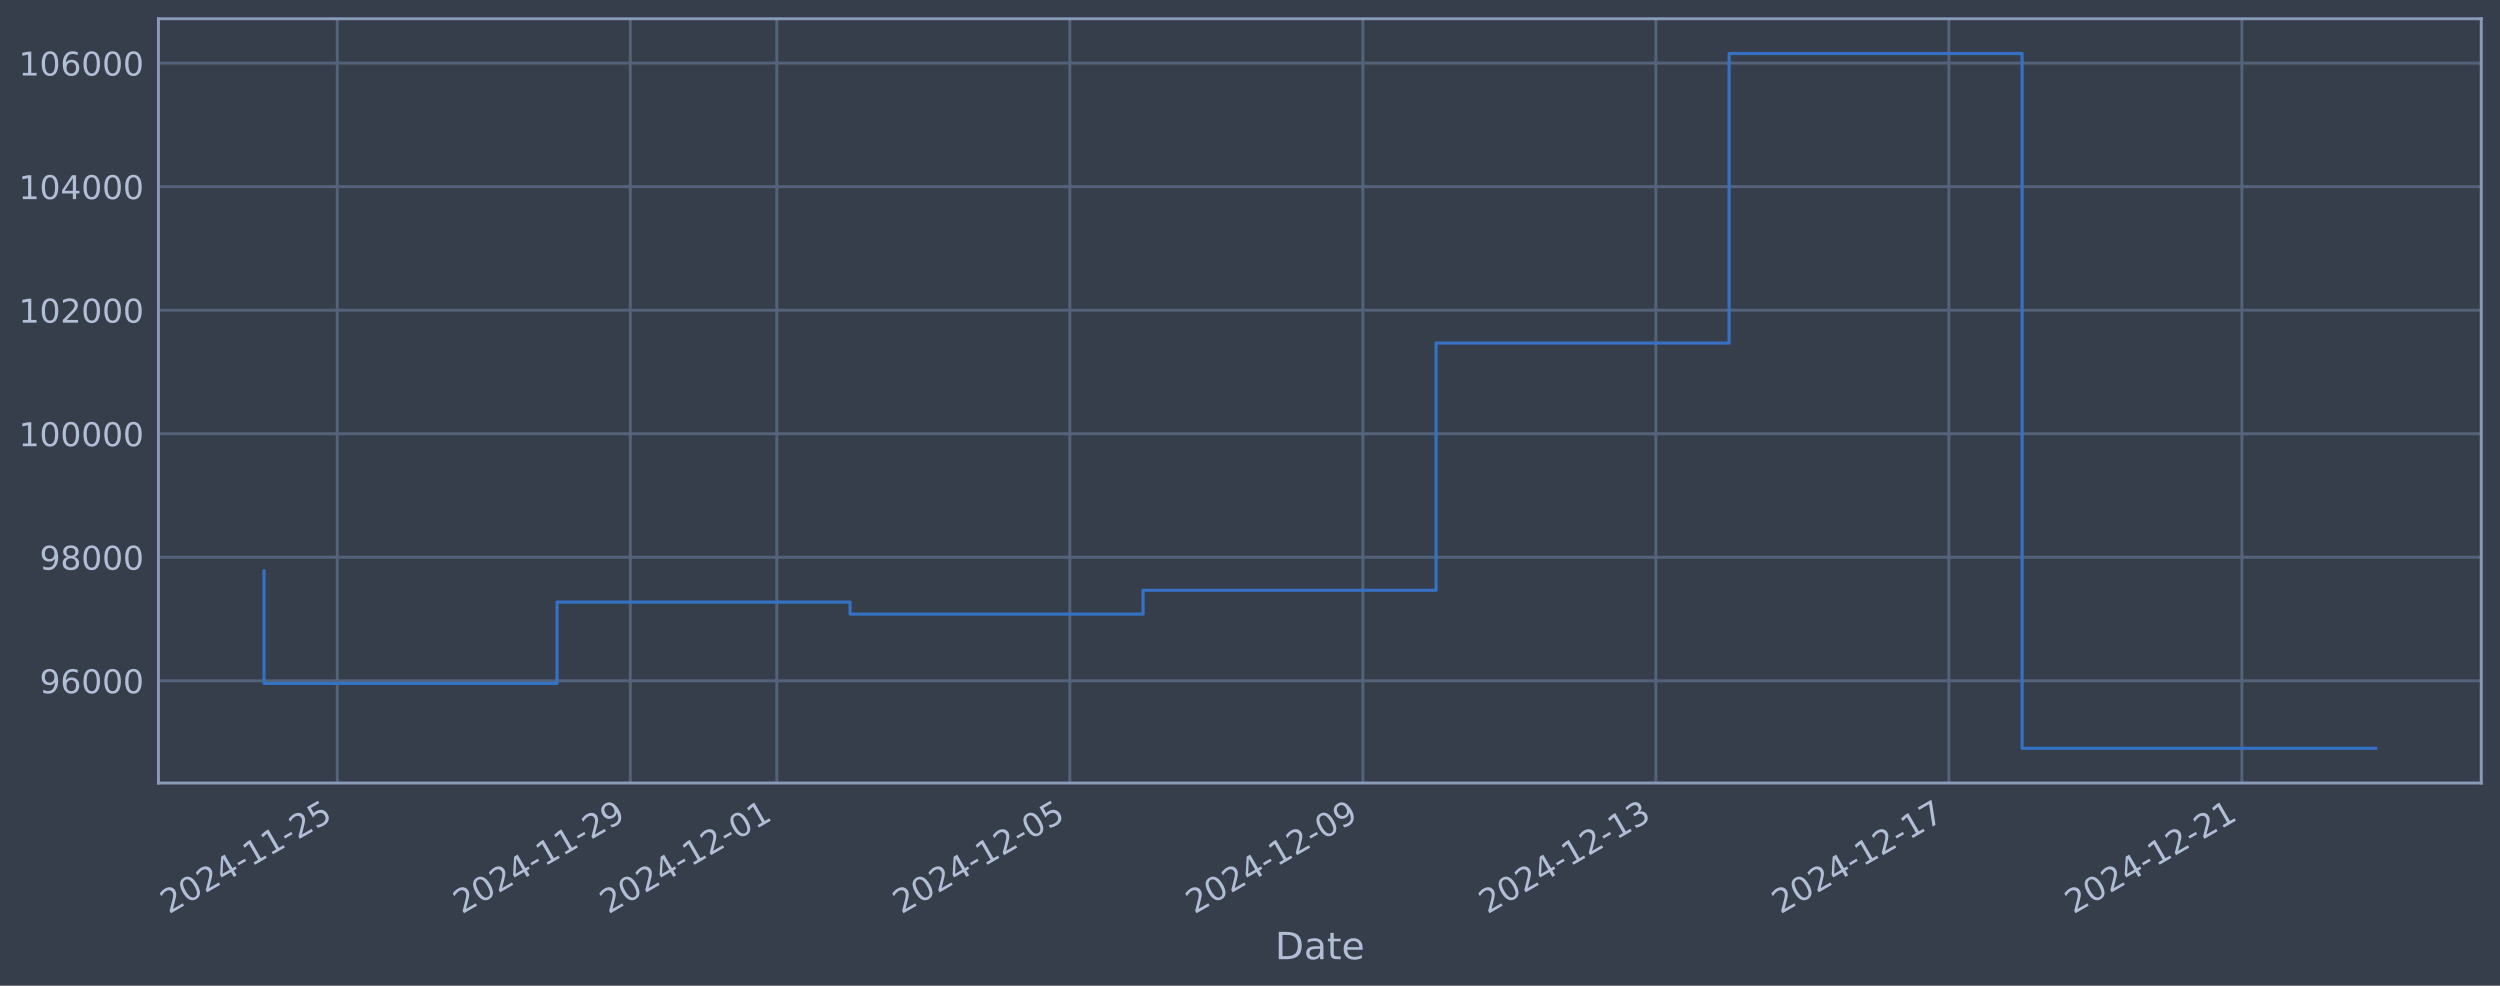
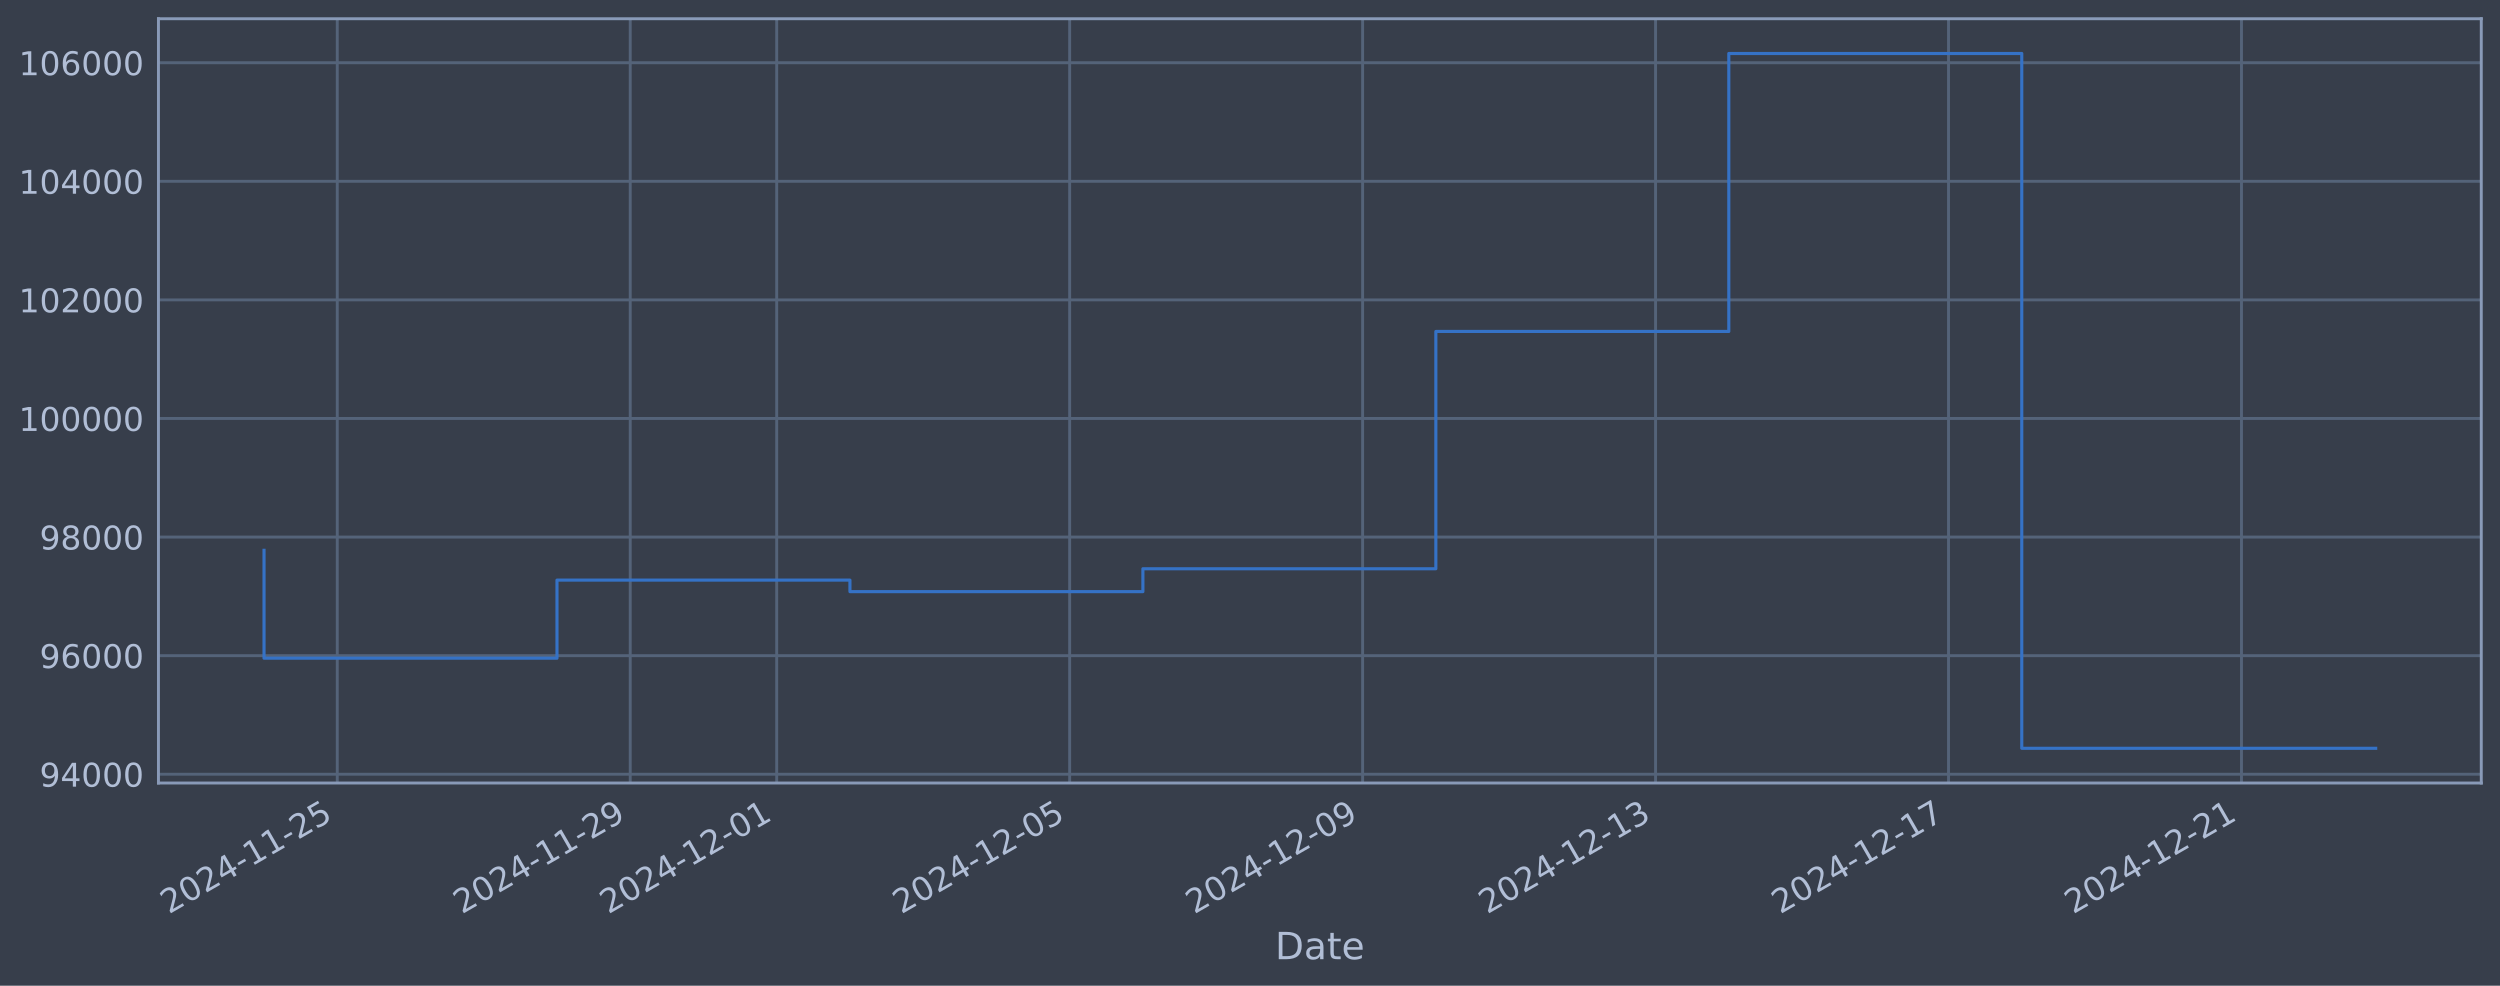
<svg xmlns="http://www.w3.org/2000/svg" xmlns:xlink="http://www.w3.org/1999/xlink" width="960.9pt" height="378.87pt" viewBox="0 0 960.9 378.87" version="1.1">
  <defs>
    <style type="text/css">*{stroke-linejoin: round; stroke-linecap: butt}</style>
  </defs>
  <g id="figure_1">
    <g id="patch_1">
      <path d="M 0 378.87  L 960.9 378.87  L 960.9 0  L 0 0  z " style="fill: #373e4b" />
    </g>
    <g id="axes_1">
      <g id="patch_2">
        <path d="M 60.901 300.96  L 953.701 300.96  L 953.701 7.2  L 60.901 7.2  z " style="fill: #373e4b" />
      </g>
      <g id="matplotlib.axis_1">
        <g id="xtick_1">
          <g id="line2d_1">
-             <path d="M 129.638 300.96  L 129.638 7.2  " clip-path="url(#p4ce0f6f5f4)" style="fill: none; stroke: #546379; stroke-width: 1.12; stroke-linecap: square" />
+             <path d="M 129.632 300.96  L 129.632 7.2  " clip-path="url(#p40c3eb2f94)" style="fill: none; stroke: #546379; stroke-width: 1.12; stroke-linecap: square" />
          </g>
          <g id="line2d_2" />
          <g id="text_1">
-             <g style="fill: #b1bed6" transform="translate(64.91252 351.4642) rotate(-30) scale(0.126 -0.126)">
+             <g style="fill: #b1bed6" transform="translate(64.90688 351.4642) rotate(-30) scale(0.126 -0.126)">
              <defs>
                <path id="DejaVuSans-32" d="M 1228 531  L 3431 531  L 3431 0  L 469 0  L 469 531  Q 828 903 1448 1529  Q 2069 2156 2228 2338  Q 2531 2678 2651 2914  Q 2772 3150 2772 3378  Q 2772 3750 2511 3984  Q 2250 4219 1831 4219  Q 1534 4219 1204 4116  Q 875 4013 500 3803  L 500 4441  Q 881 4594 1212 4672  Q 1544 4750 1819 4750  Q 2544 4750 2975 4387  Q 3406 4025 3406 3419  Q 3406 3131 3298 2873  Q 3191 2616 2906 2266  Q 2828 2175 2409 1742  Q 1991 1309 1228 531  z " transform="scale(0.015625)" />
                <path id="DejaVuSans-30" d="M 2034 4250  Q 1547 4250 1301 3770  Q 1056 3291 1056 2328  Q 1056 1369 1301 889  Q 1547 409 2034 409  Q 2525 409 2770 889  Q 3016 1369 3016 2328  Q 3016 3291 2770 3770  Q 2525 4250 2034 4250  z M 2034 4750  Q 2819 4750 3233 4129  Q 3647 3509 3647 2328  Q 3647 1150 3233 529  Q 2819 -91 2034 -91  Q 1250 -91 836 529  Q 422 1150 422 2328  Q 422 3509 836 4129  Q 1250 4750 2034 4750  z " transform="scale(0.015625)" />
                <path id="DejaVuSans-34" d="M 2419 4116  L 825 1625  L 2419 1625  L 2419 4116  z M 2253 4666  L 3047 4666  L 3047 1625  L 3713 1625  L 3713 1100  L 3047 1100  L 3047 0  L 2419 0  L 2419 1100  L 313 1100  L 313 1709  L 2253 4666  z " transform="scale(0.015625)" />
                <path id="DejaVuSans-2d" d="M 313 2009  L 1997 2009  L 1997 1497  L 313 1497  L 313 2009  z " transform="scale(0.015625)" />
                <path id="DejaVuSans-31" d="M 794 531  L 1825 531  L 1825 4091  L 703 3866  L 703 4441  L 1819 4666  L 2450 4666  L 2450 531  L 3481 531  L 3481 0  L 794 0  L 794 531  z " transform="scale(0.015625)" />
                <path id="DejaVuSans-35" d="M 691 4666  L 3169 4666  L 3169 4134  L 1269 4134  L 1269 2991  Q 1406 3038 1543 3061  Q 1681 3084 1819 3084  Q 2600 3084 3056 2656  Q 3513 2228 3513 1497  Q 3513 744 3044 326  Q 2575 -91 1722 -91  Q 1428 -91 1123 -41  Q 819 9 494 109  L 494 744  Q 775 591 1075 516  Q 1375 441 1709 441  Q 2250 441 2565 725  Q 2881 1009 2881 1497  Q 2881 1984 2565 2268  Q 2250 2553 1709 2553  Q 1456 2553 1204 2497  Q 953 2441 691 2322  L 691 4666  z " transform="scale(0.015625)" />
              </defs>
              <use xlink:href="#DejaVuSans-32" />
              <use xlink:href="#DejaVuSans-30" transform="translate(63.62305 0)" />
              <use xlink:href="#DejaVuSans-32" transform="translate(127.2461 0)" />
              <use xlink:href="#DejaVuSans-34" transform="translate(190.8691 0)" />
              <use xlink:href="#DejaVuSans-2d" transform="translate(254.4922 0)" />
              <use xlink:href="#DejaVuSans-31" transform="translate(290.5762 0)" />
              <use xlink:href="#DejaVuSans-31" transform="translate(354.1992 0)" />
              <use xlink:href="#DejaVuSans-2d" transform="translate(417.8223 0)" />
              <use xlink:href="#DejaVuSans-32" transform="translate(453.9062 0)" />
              <use xlink:href="#DejaVuSans-35" transform="translate(517.5293 0)" />
            </g>
          </g>
        </g>
        <g id="xtick_2">
          <g id="line2d_3">
-             <path d="M 242.261 300.96  L 242.261 7.2  " clip-path="url(#p4ce0f6f5f4)" style="fill: none; stroke: #546379; stroke-width: 1.12; stroke-linecap: square" />
+             <path d="M 242.233 300.96  L 242.233 7.2  " clip-path="url(#p40c3eb2f94)" style="fill: none; stroke: #546379; stroke-width: 1.12; stroke-linecap: square" />
          </g>
          <g id="line2d_4" />
          <g id="text_2">
-             <g style="fill: #b1bed6" transform="translate(177.5354 351.4642) rotate(-30) scale(0.126 -0.126)">
+             <g style="fill: #b1bed6" transform="translate(177.5072 351.4642) rotate(-30) scale(0.126 -0.126)">
              <defs>
                <path id="DejaVuSans-39" d="M 703 97  L 703 672  Q 941 559 1184 500  Q 1428 441 1663 441  Q 2288 441 2617 861  Q 2947 1281 2994 2138  Q 2813 1869 2534 1725  Q 2256 1581 1919 1581  Q 1219 1581 811 2004  Q 403 2428 403 3163  Q 403 3881 828 4315  Q 1253 4750 1959 4750  Q 2769 4750 3195 4129  Q 3622 3509 3622 2328  Q 3622 1225 3098 567  Q 2575 -91 1691 -91  Q 1453 -91 1209 -44  Q 966 3 703 97  z M 1959 2075  Q 2384 2075 2632 2365  Q 2881 2656 2881 3163  Q 2881 3666 2632 3958  Q 2384 4250 1959 4250  Q 1534 4250 1286 3958  Q 1038 3666 1038 3163  Q 1038 2656 1286 2365  Q 1534 2075 1959 2075  z " transform="scale(0.015625)" />
              </defs>
              <use xlink:href="#DejaVuSans-32" />
              <use xlink:href="#DejaVuSans-30" transform="translate(63.62305 0)" />
              <use xlink:href="#DejaVuSans-32" transform="translate(127.2461 0)" />
              <use xlink:href="#DejaVuSans-34" transform="translate(190.8691 0)" />
              <use xlink:href="#DejaVuSans-2d" transform="translate(254.4922 0)" />
              <use xlink:href="#DejaVuSans-31" transform="translate(290.5762 0)" />
              <use xlink:href="#DejaVuSans-31" transform="translate(354.1992 0)" />
              <use xlink:href="#DejaVuSans-2d" transform="translate(417.8223 0)" />
              <use xlink:href="#DejaVuSans-32" transform="translate(453.9062 0)" />
              <use xlink:href="#DejaVuSans-39" transform="translate(517.5293 0)" />
            </g>
          </g>
        </g>
        <g id="xtick_3">
          <g id="line2d_5">
-             <path d="M 298.572 300.96  L 298.572 7.2  " clip-path="url(#p4ce0f6f5f4)" style="fill: none; stroke: #546379; stroke-width: 1.12; stroke-linecap: square" />
+             <path d="M 298.533 300.96  L 298.533 7.2  " clip-path="url(#p40c3eb2f94)" style="fill: none; stroke: #546379; stroke-width: 1.12; stroke-linecap: square" />
          </g>
          <g id="line2d_6" />
          <g id="text_3">
-             <g style="fill: #b1bed6" transform="translate(233.8468 351.4642) rotate(-30) scale(0.126 -0.126)">
+             <g style="fill: #b1bed6" transform="translate(233.8073 351.4642) rotate(-30) scale(0.126 -0.126)">
              <use xlink:href="#DejaVuSans-32" />
              <use xlink:href="#DejaVuSans-30" transform="translate(63.62305 0)" />
              <use xlink:href="#DejaVuSans-32" transform="translate(127.2461 0)" />
              <use xlink:href="#DejaVuSans-34" transform="translate(190.8691 0)" />
              <use xlink:href="#DejaVuSans-2d" transform="translate(254.4922 0)" />
              <use xlink:href="#DejaVuSans-31" transform="translate(290.5762 0)" />
              <use xlink:href="#DejaVuSans-32" transform="translate(354.1992 0)" />
              <use xlink:href="#DejaVuSans-2d" transform="translate(417.8223 0)" />
              <use xlink:href="#DejaVuSans-30" transform="translate(453.9062 0)" />
              <use xlink:href="#DejaVuSans-31" transform="translate(517.5293 0)" />
            </g>
          </g>
        </g>
        <g id="xtick_4">
          <g id="line2d_7">
-             <path d="M 411.195 300.96  L 411.195 7.2  " clip-path="url(#p4ce0f6f5f4)" style="fill: none; stroke: #546379; stroke-width: 1.12; stroke-linecap: square" />
+             <path d="M 411.133 300.96  L 411.133 7.2  " clip-path="url(#p40c3eb2f94)" style="fill: none; stroke: #546379; stroke-width: 1.12; stroke-linecap: square" />
          </g>
          <g id="line2d_8" />
          <g id="text_4">
-             <g style="fill: #b1bed6" transform="translate(346.4697 351.4642) rotate(-30) scale(0.126 -0.126)">
+             <g style="fill: #b1bed6" transform="translate(346.4076 351.4642) rotate(-30) scale(0.126 -0.126)">
              <use xlink:href="#DejaVuSans-32" />
              <use xlink:href="#DejaVuSans-30" transform="translate(63.62305 0)" />
              <use xlink:href="#DejaVuSans-32" transform="translate(127.2461 0)" />
              <use xlink:href="#DejaVuSans-34" transform="translate(190.8691 0)" />
              <use xlink:href="#DejaVuSans-2d" transform="translate(254.4922 0)" />
              <use xlink:href="#DejaVuSans-31" transform="translate(290.5762 0)" />
              <use xlink:href="#DejaVuSans-32" transform="translate(354.1992 0)" />
              <use xlink:href="#DejaVuSans-2d" transform="translate(417.8223 0)" />
              <use xlink:href="#DejaVuSans-30" transform="translate(453.9062 0)" />
              <use xlink:href="#DejaVuSans-35" transform="translate(517.5293 0)" />
            </g>
          </g>
        </g>
        <g id="xtick_5">
          <g id="line2d_9">
-             <path d="M 523.818 300.96  L 523.818 7.2  " clip-path="url(#p4ce0f6f5f4)" style="fill: none; stroke: #546379; stroke-width: 1.12; stroke-linecap: square" />
+             <path d="M 523.733 300.96  L 523.733 7.2  " clip-path="url(#p40c3eb2f94)" style="fill: none; stroke: #546379; stroke-width: 1.12; stroke-linecap: square" />
          </g>
          <g id="line2d_10" />
          <g id="text_5">
-             <g style="fill: #b1bed6" transform="translate(459.0925 351.4642) rotate(-30) scale(0.126 -0.126)">
+             <g style="fill: #b1bed6" transform="translate(459.0079 351.4642) rotate(-30) scale(0.126 -0.126)">
              <use xlink:href="#DejaVuSans-32" />
              <use xlink:href="#DejaVuSans-30" transform="translate(63.62305 0)" />
              <use xlink:href="#DejaVuSans-32" transform="translate(127.2461 0)" />
              <use xlink:href="#DejaVuSans-34" transform="translate(190.8691 0)" />
              <use xlink:href="#DejaVuSans-2d" transform="translate(254.4922 0)" />
              <use xlink:href="#DejaVuSans-31" transform="translate(290.5762 0)" />
              <use xlink:href="#DejaVuSans-32" transform="translate(354.1992 0)" />
              <use xlink:href="#DejaVuSans-2d" transform="translate(417.8223 0)" />
              <use xlink:href="#DejaVuSans-30" transform="translate(453.9062 0)" />
              <use xlink:href="#DejaVuSans-39" transform="translate(517.5293 0)" />
            </g>
          </g>
        </g>
        <g id="xtick_6">
          <g id="line2d_11">
-             <path d="M 636.441 300.96  L 636.441 7.2  " clip-path="url(#p4ce0f6f5f4)" style="fill: none; stroke: #546379; stroke-width: 1.12; stroke-linecap: square" />
+             <path d="M 636.334 300.96  L 636.334 7.2  " clip-path="url(#p40c3eb2f94)" style="fill: none; stroke: #546379; stroke-width: 1.12; stroke-linecap: square" />
          </g>
          <g id="line2d_12" />
          <g id="text_6">
-             <g style="fill: #b1bed6" transform="translate(571.7154 351.4642) rotate(-30) scale(0.126 -0.126)">
+             <g style="fill: #b1bed6" transform="translate(571.6082 351.4642) rotate(-30) scale(0.126 -0.126)">
              <defs>
                <path id="DejaVuSans-33" d="M 2597 2516  Q 3050 2419 3304 2112  Q 3559 1806 3559 1356  Q 3559 666 3084 287  Q 2609 -91 1734 -91  Q 1441 -91 1130 -33  Q 819 25 488 141  L 488 750  Q 750 597 1062 519  Q 1375 441 1716 441  Q 2309 441 2620 675  Q 2931 909 2931 1356  Q 2931 1769 2642 2001  Q 2353 2234 1838 2234  L 1294 2234  L 1294 2753  L 1863 2753  Q 2328 2753 2575 2939  Q 2822 3125 2822 3475  Q 2822 3834 2567 4026  Q 2313 4219 1838 4219  Q 1578 4219 1281 4162  Q 984 4106 628 3988  L 628 4550  Q 988 4650 1302 4700  Q 1616 4750 1894 4750  Q 2613 4750 3031 4423  Q 3450 4097 3450 3541  Q 3450 3153 3228 2886  Q 3006 2619 2597 2516  z " transform="scale(0.015625)" />
              </defs>
              <use xlink:href="#DejaVuSans-32" />
              <use xlink:href="#DejaVuSans-30" transform="translate(63.62305 0)" />
              <use xlink:href="#DejaVuSans-32" transform="translate(127.2461 0)" />
              <use xlink:href="#DejaVuSans-34" transform="translate(190.8691 0)" />
              <use xlink:href="#DejaVuSans-2d" transform="translate(254.4922 0)" />
              <use xlink:href="#DejaVuSans-31" transform="translate(290.5762 0)" />
              <use xlink:href="#DejaVuSans-32" transform="translate(354.1992 0)" />
              <use xlink:href="#DejaVuSans-2d" transform="translate(417.8223 0)" />
              <use xlink:href="#DejaVuSans-31" transform="translate(453.9062 0)" />
              <use xlink:href="#DejaVuSans-33" transform="translate(517.5293 0)" />
            </g>
          </g>
        </g>
        <g id="xtick_7">
          <g id="line2d_13">
-             <path d="M 749.064 300.96  L 749.064 7.2  " clip-path="url(#p4ce0f6f5f4)" style="fill: none; stroke: #546379; stroke-width: 1.12; stroke-linecap: square" />
+             <path d="M 748.934 300.96  L 748.934 7.2  " clip-path="url(#p40c3eb2f94)" style="fill: none; stroke: #546379; stroke-width: 1.12; stroke-linecap: square" />
          </g>
          <g id="line2d_14" />
          <g id="text_7">
-             <g style="fill: #b1bed6" transform="translate(684.3382 351.4642) rotate(-30) scale(0.126 -0.126)">
+             <g style="fill: #b1bed6" transform="translate(684.2085 351.4642) rotate(-30) scale(0.126 -0.126)">
              <defs>
                <path id="DejaVuSans-37" d="M 525 4666  L 3525 4666  L 3525 4397  L 1831 0  L 1172 0  L 2766 4134  L 525 4134  L 525 4666  z " transform="scale(0.015625)" />
              </defs>
              <use xlink:href="#DejaVuSans-32" />
              <use xlink:href="#DejaVuSans-30" transform="translate(63.62305 0)" />
              <use xlink:href="#DejaVuSans-32" transform="translate(127.2461 0)" />
              <use xlink:href="#DejaVuSans-34" transform="translate(190.8691 0)" />
              <use xlink:href="#DejaVuSans-2d" transform="translate(254.4922 0)" />
              <use xlink:href="#DejaVuSans-31" transform="translate(290.5762 0)" />
              <use xlink:href="#DejaVuSans-32" transform="translate(354.1992 0)" />
              <use xlink:href="#DejaVuSans-2d" transform="translate(417.8223 0)" />
              <use xlink:href="#DejaVuSans-31" transform="translate(453.9062 0)" />
              <use xlink:href="#DejaVuSans-37" transform="translate(517.5293 0)" />
            </g>
          </g>
        </g>
        <g id="xtick_8">
          <g id="line2d_15">
-             <path d="M 861.687 300.96  L 861.687 7.2  " clip-path="url(#p4ce0f6f5f4)" style="fill: none; stroke: #546379; stroke-width: 1.12; stroke-linecap: square" />
+             <path d="M 861.534 300.96  L 861.534 7.2  " clip-path="url(#p40c3eb2f94)" style="fill: none; stroke: #546379; stroke-width: 1.12; stroke-linecap: square" />
          </g>
          <g id="line2d_16" />
          <g id="text_8">
-             <g style="fill: #b1bed6" transform="translate(796.9611 351.4642) rotate(-30) scale(0.126 -0.126)">
+             <g style="fill: #b1bed6" transform="translate(796.8088 351.4642) rotate(-30) scale(0.126 -0.126)">
              <use xlink:href="#DejaVuSans-32" />
              <use xlink:href="#DejaVuSans-30" transform="translate(63.62305 0)" />
              <use xlink:href="#DejaVuSans-32" transform="translate(127.2461 0)" />
              <use xlink:href="#DejaVuSans-34" transform="translate(190.8691 0)" />
              <use xlink:href="#DejaVuSans-2d" transform="translate(254.4922 0)" />
              <use xlink:href="#DejaVuSans-31" transform="translate(290.5762 0)" />
              <use xlink:href="#DejaVuSans-32" transform="translate(354.1992 0)" />
              <use xlink:href="#DejaVuSans-2d" transform="translate(417.8223 0)" />
              <use xlink:href="#DejaVuSans-32" transform="translate(453.9062 0)" />
              <use xlink:href="#DejaVuSans-31" transform="translate(517.5293 0)" />
            </g>
          </g>
        </g>
        <g id="text_9">
          <g style="fill: #b1bed6" transform="translate(490.0914 368.6753) scale(0.144 -0.144)">
            <defs>
              <path id="DejaVuSans-44" d="M 1259 4147  L 1259 519  L 2022 519  Q 2988 519 3436 956  Q 3884 1394 3884 2338  Q 3884 3275 3436 3711  Q 2988 4147 2022 4147  L 1259 4147  z M 628 4666  L 1925 4666  Q 3281 4666 3915 4102  Q 4550 3538 4550 2338  Q 4550 1131 3912 565  Q 3275 0 1925 0  L 628 0  L 628 4666  z " transform="scale(0.015625)" />
              <path id="DejaVuSans-61" d="M 2194 1759  Q 1497 1759 1228 1600  Q 959 1441 959 1056  Q 959 750 1161 570  Q 1363 391 1709 391  Q 2188 391 2477 730  Q 2766 1069 2766 1631  L 2766 1759  L 2194 1759  z M 3341 1997  L 3341 0  L 2766 0  L 2766 531  Q 2569 213 2275 61  Q 1981 -91 1556 -91  Q 1019 -91 701 211  Q 384 513 384 1019  Q 384 1609 779 1909  Q 1175 2209 1959 2209  L 2766 2209  L 2766 2266  Q 2766 2663 2505 2880  Q 2244 3097 1772 3097  Q 1472 3097 1187 3025  Q 903 2953 641 2809  L 641 3341  Q 956 3463 1253 3523  Q 1550 3584 1831 3584  Q 2591 3584 2966 3190  Q 3341 2797 3341 1997  z " transform="scale(0.015625)" />
              <path id="DejaVuSans-74" d="M 1172 4494  L 1172 3500  L 2356 3500  L 2356 3053  L 1172 3053  L 1172 1153  Q 1172 725 1289 603  Q 1406 481 1766 481  L 2356 481  L 2356 0  L 1766 0  Q 1100 0 847 248  Q 594 497 594 1153  L 594 3053  L 172 3053  L 172 3500  L 594 3500  L 594 4494  L 1172 4494  z " transform="scale(0.015625)" />
              <path id="DejaVuSans-65" d="M 3597 1894  L 3597 1613  L 953 1613  Q 991 1019 1311 708  Q 1631 397 2203 397  Q 2534 397 2845 478  Q 3156 559 3463 722  L 3463 178  Q 3153 47 2828 -22  Q 2503 -91 2169 -91  Q 1331 -91 842 396  Q 353 884 353 1716  Q 353 2575 817 3079  Q 1281 3584 2069 3584  Q 2775 3584 3186 3129  Q 3597 2675 3597 1894  z M 3022 2063  Q 3016 2534 2758 2815  Q 2500 3097 2075 3097  Q 1594 3097 1305 2825  Q 1016 2553 972 2059  L 3022 2063  z " transform="scale(0.015625)" />
            </defs>
            <use xlink:href="#DejaVuSans-44" />
            <use xlink:href="#DejaVuSans-61" transform="translate(77.00195 0)" />
            <use xlink:href="#DejaVuSans-74" transform="translate(138.2812 0)" />
            <use xlink:href="#DejaVuSans-65" transform="translate(177.4902 0)" />
          </g>
        </g>
      </g>
      <g id="matplotlib.axis_2">
        <g id="ytick_1">
          <g id="line2d_17">
-             <path d="M 60.901 261.669  L 953.701 261.669  " clip-path="url(#p4ce0f6f5f4)" style="fill: none; stroke: #546379; stroke-width: 1.12; stroke-linecap: square" />
+             <path d="M 60.901 297.583  L 953.701 297.583  " clip-path="url(#p40c3eb2f94)" style="fill: none; stroke: #546379; stroke-width: 1.12; stroke-linecap: square" />
          </g>
          <g id="line2d_18" />
          <g id="text_10">
-             <g style="fill: #b1bed6" transform="translate(15.21675 266.4556) scale(0.126 -0.126)">
+             <g style="fill: #b1bed6" transform="translate(15.21675 302.3696) scale(0.126 -0.126)">
+               <use xlink:href="#DejaVuSans-39" />
+               <use xlink:href="#DejaVuSans-34" transform="translate(63.62305 0)" />
+               <use xlink:href="#DejaVuSans-30" transform="translate(127.2461 0)" />
+               <use xlink:href="#DejaVuSans-30" transform="translate(190.8691 0)" />
+               <use xlink:href="#DejaVuSans-30" transform="translate(254.4922 0)" />
+             </g>
+           </g>
+         </g>
+         <g id="ytick_2">
+           <g id="line2d_19">
+             <path d="M 60.901 252.003  L 953.701 252.003  " clip-path="url(#p40c3eb2f94)" style="fill: none; stroke: #546379; stroke-width: 1.12; stroke-linecap: square" />
+           </g>
+           <g id="line2d_20" />
+           <g id="text_11">
+             <g style="fill: #b1bed6" transform="translate(15.21675 256.7905) scale(0.126 -0.126)">
              <defs>
                <path id="DejaVuSans-36" d="M 2113 2584  Q 1688 2584 1439 2293  Q 1191 2003 1191 1497  Q 1191 994 1439 701  Q 1688 409 2113 409  Q 2538 409 2786 701  Q 3034 994 3034 1497  Q 3034 2003 2786 2293  Q 2538 2584 2113 2584  z M 3366 4563  L 3366 3988  Q 3128 4100 2886 4159  Q 2644 4219 2406 4219  Q 1781 4219 1451 3797  Q 1122 3375 1075 2522  Q 1259 2794 1537 2939  Q 1816 3084 2150 3084  Q 2853 3084 3261 2657  Q 3669 2231 3669 1497  Q 3669 778 3244 343  Q 2819 -91 2113 -91  Q 1303 -91 875 529  Q 447 1150 447 2328  Q 447 3434 972 4092  Q 1497 4750 2381 4750  Q 2619 4750 2861 4703  Q 3103 4656 3366 4563  z " transform="scale(0.015625)" />
              </defs>
              <use xlink:href="#DejaVuSans-39" />
              <use xlink:href="#DejaVuSans-36" transform="translate(63.62305 0)" />
              <use xlink:href="#DejaVuSans-30" transform="translate(127.2461 0)" />
              <use xlink:href="#DejaVuSans-30" transform="translate(190.8691 0)" />
              <use xlink:href="#DejaVuSans-30" transform="translate(254.4922 0)" />
            </g>
          </g>
        </g>
-         <g id="ytick_2">
-           <g id="line2d_19">
-             <path d="M 60.901 214.186  L 953.701 214.186  " clip-path="url(#p4ce0f6f5f4)" style="fill: none; stroke: #546379; stroke-width: 1.12; stroke-linecap: square" />
-           </g>
-           <g id="line2d_20" />
-           <g id="text_11">
-             <g style="fill: #b1bed6" transform="translate(15.21675 218.9732) scale(0.126 -0.126)">
+         <g id="ytick_3">
+           <g id="line2d_21">
+             <path d="M 60.901 206.424  L 953.701 206.424  " clip-path="url(#p40c3eb2f94)" style="fill: none; stroke: #546379; stroke-width: 1.12; stroke-linecap: square" />
+           </g>
+           <g id="line2d_22" />
+           <g id="text_12">
+             <g style="fill: #b1bed6" transform="translate(15.21675 211.2114) scale(0.126 -0.126)">
              <defs>
                <path id="DejaVuSans-38" d="M 2034 2216  Q 1584 2216 1326 1975  Q 1069 1734 1069 1313  Q 1069 891 1326 650  Q 1584 409 2034 409  Q 2484 409 2743 651  Q 3003 894 3003 1313  Q 3003 1734 2745 1975  Q 2488 2216 2034 2216  z M 1403 2484  Q 997 2584 770 2862  Q 544 3141 544 3541  Q 544 4100 942 4425  Q 1341 4750 2034 4750  Q 2731 4750 3128 4425  Q 3525 4100 3525 3541  Q 3525 3141 3298 2862  Q 3072 2584 2669 2484  Q 3125 2378 3379 2068  Q 3634 1759 3634 1313  Q 3634 634 3220 271  Q 2806 -91 2034 -91  Q 1263 -91 848 271  Q 434 634 434 1313  Q 434 1759 690 2068  Q 947 2378 1403 2484  z M 1172 3481  Q 1172 3119 1398 2916  Q 1625 2713 2034 2713  Q 2441 2713 2670 2916  Q 2900 3119 2900 3481  Q 2900 3844 2670 4047  Q 2441 4250 2034 4250  Q 1625 4250 1398 4047  Q 1172 3844 1172 3481  z " transform="scale(0.015625)" />
              </defs>
              <use xlink:href="#DejaVuSans-39" />
              <use xlink:href="#DejaVuSans-38" transform="translate(63.62305 0)" />
              <use xlink:href="#DejaVuSans-30" transform="translate(127.2461 0)" />
              <use xlink:href="#DejaVuSans-30" transform="translate(190.8691 0)" />
              <use xlink:href="#DejaVuSans-30" transform="translate(254.4922 0)" />
            </g>
          </g>
        </g>
-         <g id="ytick_3">
-           <g id="line2d_21">
-             <path d="M 60.901 166.704  L 953.701 166.704  " clip-path="url(#p4ce0f6f5f4)" style="fill: none; stroke: #546379; stroke-width: 1.12; stroke-linecap: square" />
-           </g>
-           <g id="line2d_22" />
-           <g id="text_12">
-             <g style="fill: #b1bed6" transform="translate(7.2 171.4908) scale(0.126 -0.126)">
-               <use xlink:href="#DejaVuSans-31" />
-               <use xlink:href="#DejaVuSans-30" transform="translate(63.62305 0)" />
-               <use xlink:href="#DejaVuSans-30" transform="translate(127.2461 0)" />
-               <use xlink:href="#DejaVuSans-30" transform="translate(190.8691 0)" />
-               <use xlink:href="#DejaVuSans-30" transform="translate(254.4922 0)" />
-               <use xlink:href="#DejaVuSans-30" transform="translate(318.1152 0)" />
-             </g>
-           </g>
-         </g>
        <g id="ytick_4">
          <g id="line2d_23">
-             <path d="M 60.901 119.221  L 953.701 119.221  " clip-path="url(#p4ce0f6f5f4)" style="fill: none; stroke: #546379; stroke-width: 1.12; stroke-linecap: square" />
+             <path d="M 60.901 160.845  L 953.701 160.845  " clip-path="url(#p40c3eb2f94)" style="fill: none; stroke: #546379; stroke-width: 1.12; stroke-linecap: square" />
          </g>
          <g id="line2d_24" />
          <g id="text_13">
-             <g style="fill: #b1bed6" transform="translate(7.2 124.0084) scale(0.126 -0.126)">
+             <g style="fill: #b1bed6" transform="translate(7.2 165.6324) scale(0.126 -0.126)">
              <use xlink:href="#DejaVuSans-31" />
              <use xlink:href="#DejaVuSans-30" transform="translate(63.62305 0)" />
-               <use xlink:href="#DejaVuSans-32" transform="translate(127.2461 0)" />
+               <use xlink:href="#DejaVuSans-30" transform="translate(127.2461 0)" />
              <use xlink:href="#DejaVuSans-30" transform="translate(190.8691 0)" />
              <use xlink:href="#DejaVuSans-30" transform="translate(254.4922 0)" />
              <use xlink:href="#DejaVuSans-30" transform="translate(318.1152 0)" />
            </g>
          </g>
        </g>
        <g id="ytick_5">
          <g id="line2d_25">
-             <path d="M 60.901 71.739  L 953.701 71.739  " clip-path="url(#p4ce0f6f5f4)" style="fill: none; stroke: #546379; stroke-width: 1.12; stroke-linecap: square" />
+             <path d="M 60.901 115.266  L 953.701 115.266  " clip-path="url(#p40c3eb2f94)" style="fill: none; stroke: #546379; stroke-width: 1.12; stroke-linecap: square" />
          </g>
          <g id="line2d_26" />
          <g id="text_14">
-             <g style="fill: #b1bed6" transform="translate(7.2 76.52602) scale(0.126 -0.126)">
+             <g style="fill: #b1bed6" transform="translate(7.2 120.0533) scale(0.126 -0.126)">
              <use xlink:href="#DejaVuSans-31" />
              <use xlink:href="#DejaVuSans-30" transform="translate(63.62305 0)" />
-               <use xlink:href="#DejaVuSans-34" transform="translate(127.2461 0)" />
+               <use xlink:href="#DejaVuSans-32" transform="translate(127.2461 0)" />
              <use xlink:href="#DejaVuSans-30" transform="translate(190.8691 0)" />
              <use xlink:href="#DejaVuSans-30" transform="translate(254.4922 0)" />
              <use xlink:href="#DejaVuSans-30" transform="translate(318.1152 0)" />
            </g>
          </g>
        </g>
        <g id="ytick_6">
          <g id="line2d_27">
-             <path d="M 60.901 24.257  L 953.701 24.257  " clip-path="url(#p4ce0f6f5f4)" style="fill: none; stroke: #546379; stroke-width: 1.12; stroke-linecap: square" />
+             <path d="M 60.901 69.687  L 953.701 69.687  " clip-path="url(#p40c3eb2f94)" style="fill: none; stroke: #546379; stroke-width: 1.12; stroke-linecap: square" />
          </g>
          <g id="line2d_28" />
          <g id="text_15">
-             <g style="fill: #b1bed6" transform="translate(7.2 29.04361) scale(0.126 -0.126)">
+             <g style="fill: #b1bed6" transform="translate(7.2 74.47421) scale(0.126 -0.126)">
              <use xlink:href="#DejaVuSans-31" />
              <use xlink:href="#DejaVuSans-30" transform="translate(63.62305 0)" />
+               <use xlink:href="#DejaVuSans-34" transform="translate(127.2461 0)" />
+               <use xlink:href="#DejaVuSans-30" transform="translate(190.8691 0)" />
+               <use xlink:href="#DejaVuSans-30" transform="translate(254.4922 0)" />
+               <use xlink:href="#DejaVuSans-30" transform="translate(318.1152 0)" />
+             </g>
+           </g>
+         </g>
+         <g id="ytick_7">
+           <g id="line2d_29">
+             <path d="M 60.901 24.108  L 953.701 24.108  " clip-path="url(#p40c3eb2f94)" style="fill: none; stroke: #546379; stroke-width: 1.12; stroke-linecap: square" />
+           </g>
+           <g id="line2d_30" />
+           <g id="text_16">
+             <g style="fill: #b1bed6" transform="translate(7.2 28.89514) scale(0.126 -0.126)">
+               <use xlink:href="#DejaVuSans-31" />
+               <use xlink:href="#DejaVuSans-30" transform="translate(63.62305 0)" />
              <use xlink:href="#DejaVuSans-36" transform="translate(127.2461 0)" />
              <use xlink:href="#DejaVuSans-30" transform="translate(190.8691 0)" />
              <use xlink:href="#DejaVuSans-30" transform="translate(254.4922 0)" />
              <use xlink:href="#DejaVuSans-30" transform="translate(318.1152 0)" />
            </g>
          </g>
        </g>
      </g>
-       <g id="line2d_29">
-         <path d="M 101.482 219.482  L 101.482 262.69  L 214.105 262.69  L 214.105 231.431  L 326.728 231.431  L 326.728 236.039  L 439.351 236.039  L 439.351 226.875  L 551.974 226.875  L 551.974 131.863  L 664.597 131.863  L 664.597 20.553  L 777.219 20.553  L 777.219 287.607  L 913.119 287.607  " clip-path="url(#p4ce0f6f5f4)" style="fill: none; stroke: #3572c6; stroke-width: 1.2; stroke-linecap: square" />
+       <g id="line2d_31">
+         <path d="M 101.482 211.508  L 101.482 252.984  L 214.083 252.984  L 214.083 222.978  L 326.683 222.978  L 326.683 227.401  L 439.283 227.401  L 439.283 218.604  L 551.884 218.604  L 551.884 127.401  L 664.484 127.401  L 664.484 20.553  L 777.084 20.553  L 777.084 287.607  L 913.119 287.607  " clip-path="url(#p40c3eb2f94)" style="fill: none; stroke: #3572c6; stroke-width: 1.2; stroke-linecap: square" />
      </g>
      <g id="patch_3">
        <path d="M 60.901 300.96  L 60.901 7.2  " style="fill: none; stroke: #899ab8; stroke-width: 1.12; stroke-linejoin: miter; stroke-linecap: square" />
      </g>
      <g id="patch_4">
        <path d="M 953.701 300.96  L 953.701 7.2  " style="fill: none; stroke: #899ab8; stroke-width: 1.12; stroke-linejoin: miter; stroke-linecap: square" />
      </g>
      <g id="patch_5">
        <path d="M 60.901 300.96  L 953.701 300.96  " style="fill: none; stroke: #899ab8; stroke-width: 1.12; stroke-linejoin: miter; stroke-linecap: square" />
      </g>
      <g id="patch_6">
        <path d="M 60.901 7.2  L 953.701 7.2  " style="fill: none; stroke: #899ab8; stroke-width: 1.12; stroke-linejoin: miter; stroke-linecap: square" />
      </g>
    </g>
  </g>
  <defs>
-     <clipPath id="p4ce0f6f5f4">
+     <clipPath id="p40c3eb2f94">
      <rect x="60.901" y="7.2" width="892.8" height="293.76" />
    </clipPath>
  </defs>
</svg>
